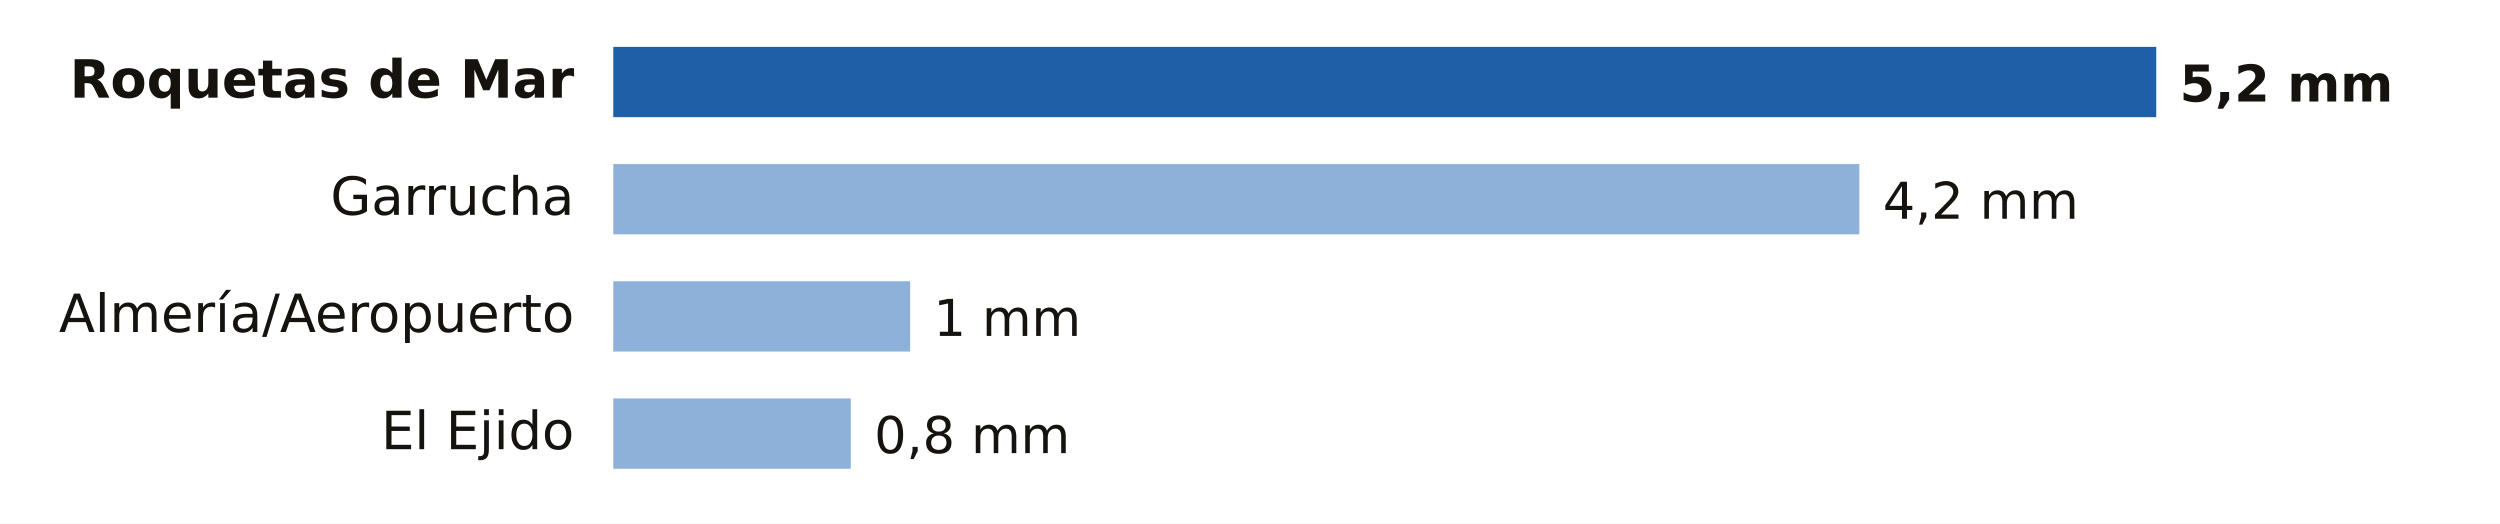
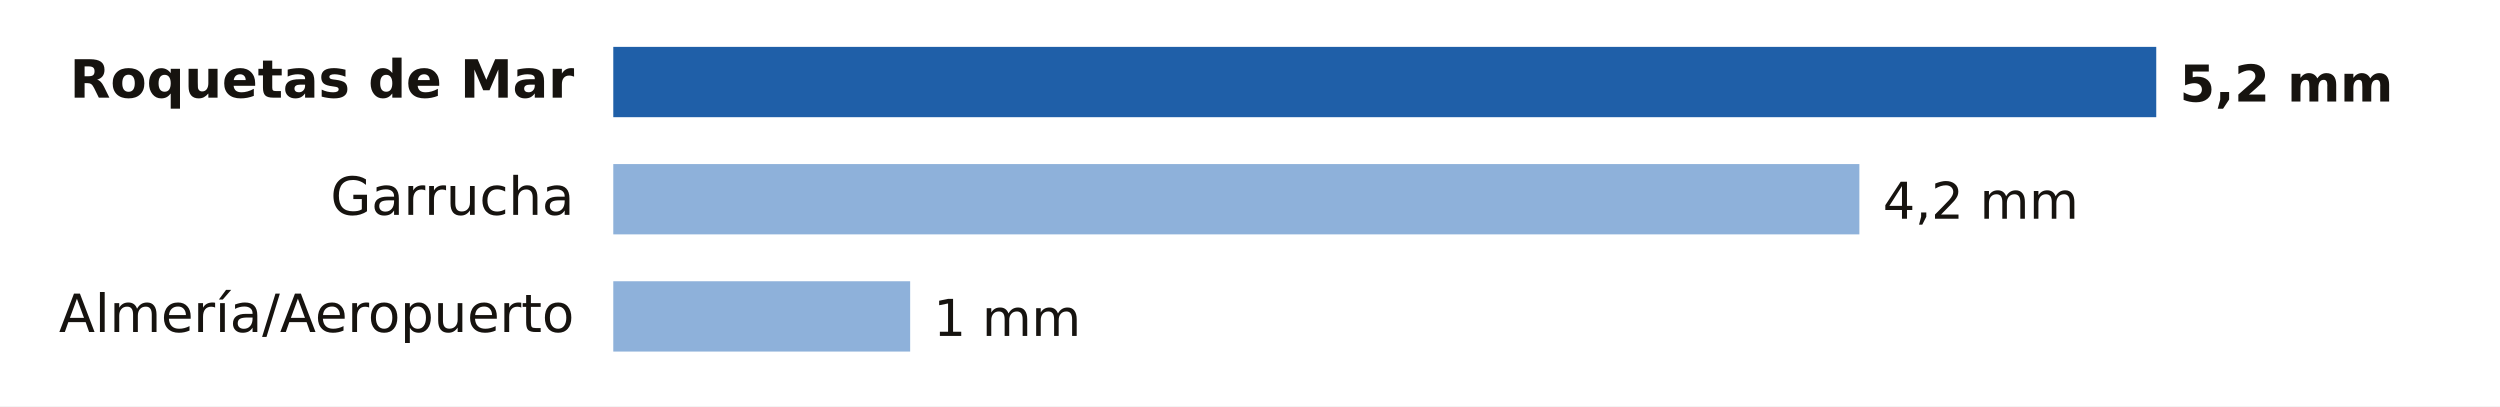
- <svg xmlns="http://www.w3.org/2000/svg" viewBox="0 0 640 134" width="640" height="134" role="img" aria-label="Lluvia entre la medianoche y las 21:00 del miércoles 4 de noviembre en Almería">
-   <rect width="640" height="134" fill="#FFFFFF" />
+ <svg xmlns="http://www.w3.org/2000/svg" viewBox="0 0 640 104" width="640" height="104" role="img" aria-label="Lluvia entre la medianoche y las 22:00 del miércoles 4 de noviembre en Almería">
+   <rect width="640" height="104" fill="#FFFFFF" />
  <text x="147.0" y="25.0" font-size="13.5" fill="#16130F" text-anchor="end" font-weight="600" font-family="Public Sans, DejaVu Sans, Arial, sans-serif">Roquetas de Mar</text>
  <rect x="157" y="12" width="395.0" height="18" fill="#1F5FA8" />
  <text x="558.0" y="26.0" font-size="13" fill="#16130F" text-anchor="start" font-weight="700" font-family="Public Sans, DejaVu Sans, Arial, sans-serif">5,2 mm</text>
  <text x="147.0" y="55.0" font-size="13.5" fill="#16130F" text-anchor="end" font-weight="400" font-family="Public Sans, DejaVu Sans, Arial, sans-serif">Garrucha</text>
  <rect x="157" y="42" width="319.0" height="18" fill="#8EB1DA" />
  <text x="482.0" y="56.0" font-size="13" fill="#16130F" text-anchor="start" font-weight="500" font-family="Public Sans, DejaVu Sans, Arial, sans-serif">4,2 mm</text>
  <text x="147.0" y="85.0" font-size="13.5" fill="#16130F" text-anchor="end" font-weight="400" font-family="Public Sans, DejaVu Sans, Arial, sans-serif">Almería/Aeropuerto</text>
  <rect x="157" y="72" width="76.0" height="18" fill="#8EB1DA" />
  <text x="239.0" y="86.0" font-size="13" fill="#16130F" text-anchor="start" font-weight="500" font-family="Public Sans, DejaVu Sans, Arial, sans-serif">1 mm</text>
-   <text x="147.0" y="115.0" font-size="13.5" fill="#16130F" text-anchor="end" font-weight="400" font-family="Public Sans, DejaVu Sans, Arial, sans-serif">El Ejido</text>
-   <rect x="157" y="102" width="60.8" height="18" fill="#8EB1DA" />
-   <text x="223.8" y="116.0" font-size="13" fill="#16130F" text-anchor="start" font-weight="500" font-family="Public Sans, DejaVu Sans, Arial, sans-serif">0,8 mm</text>
</svg>
